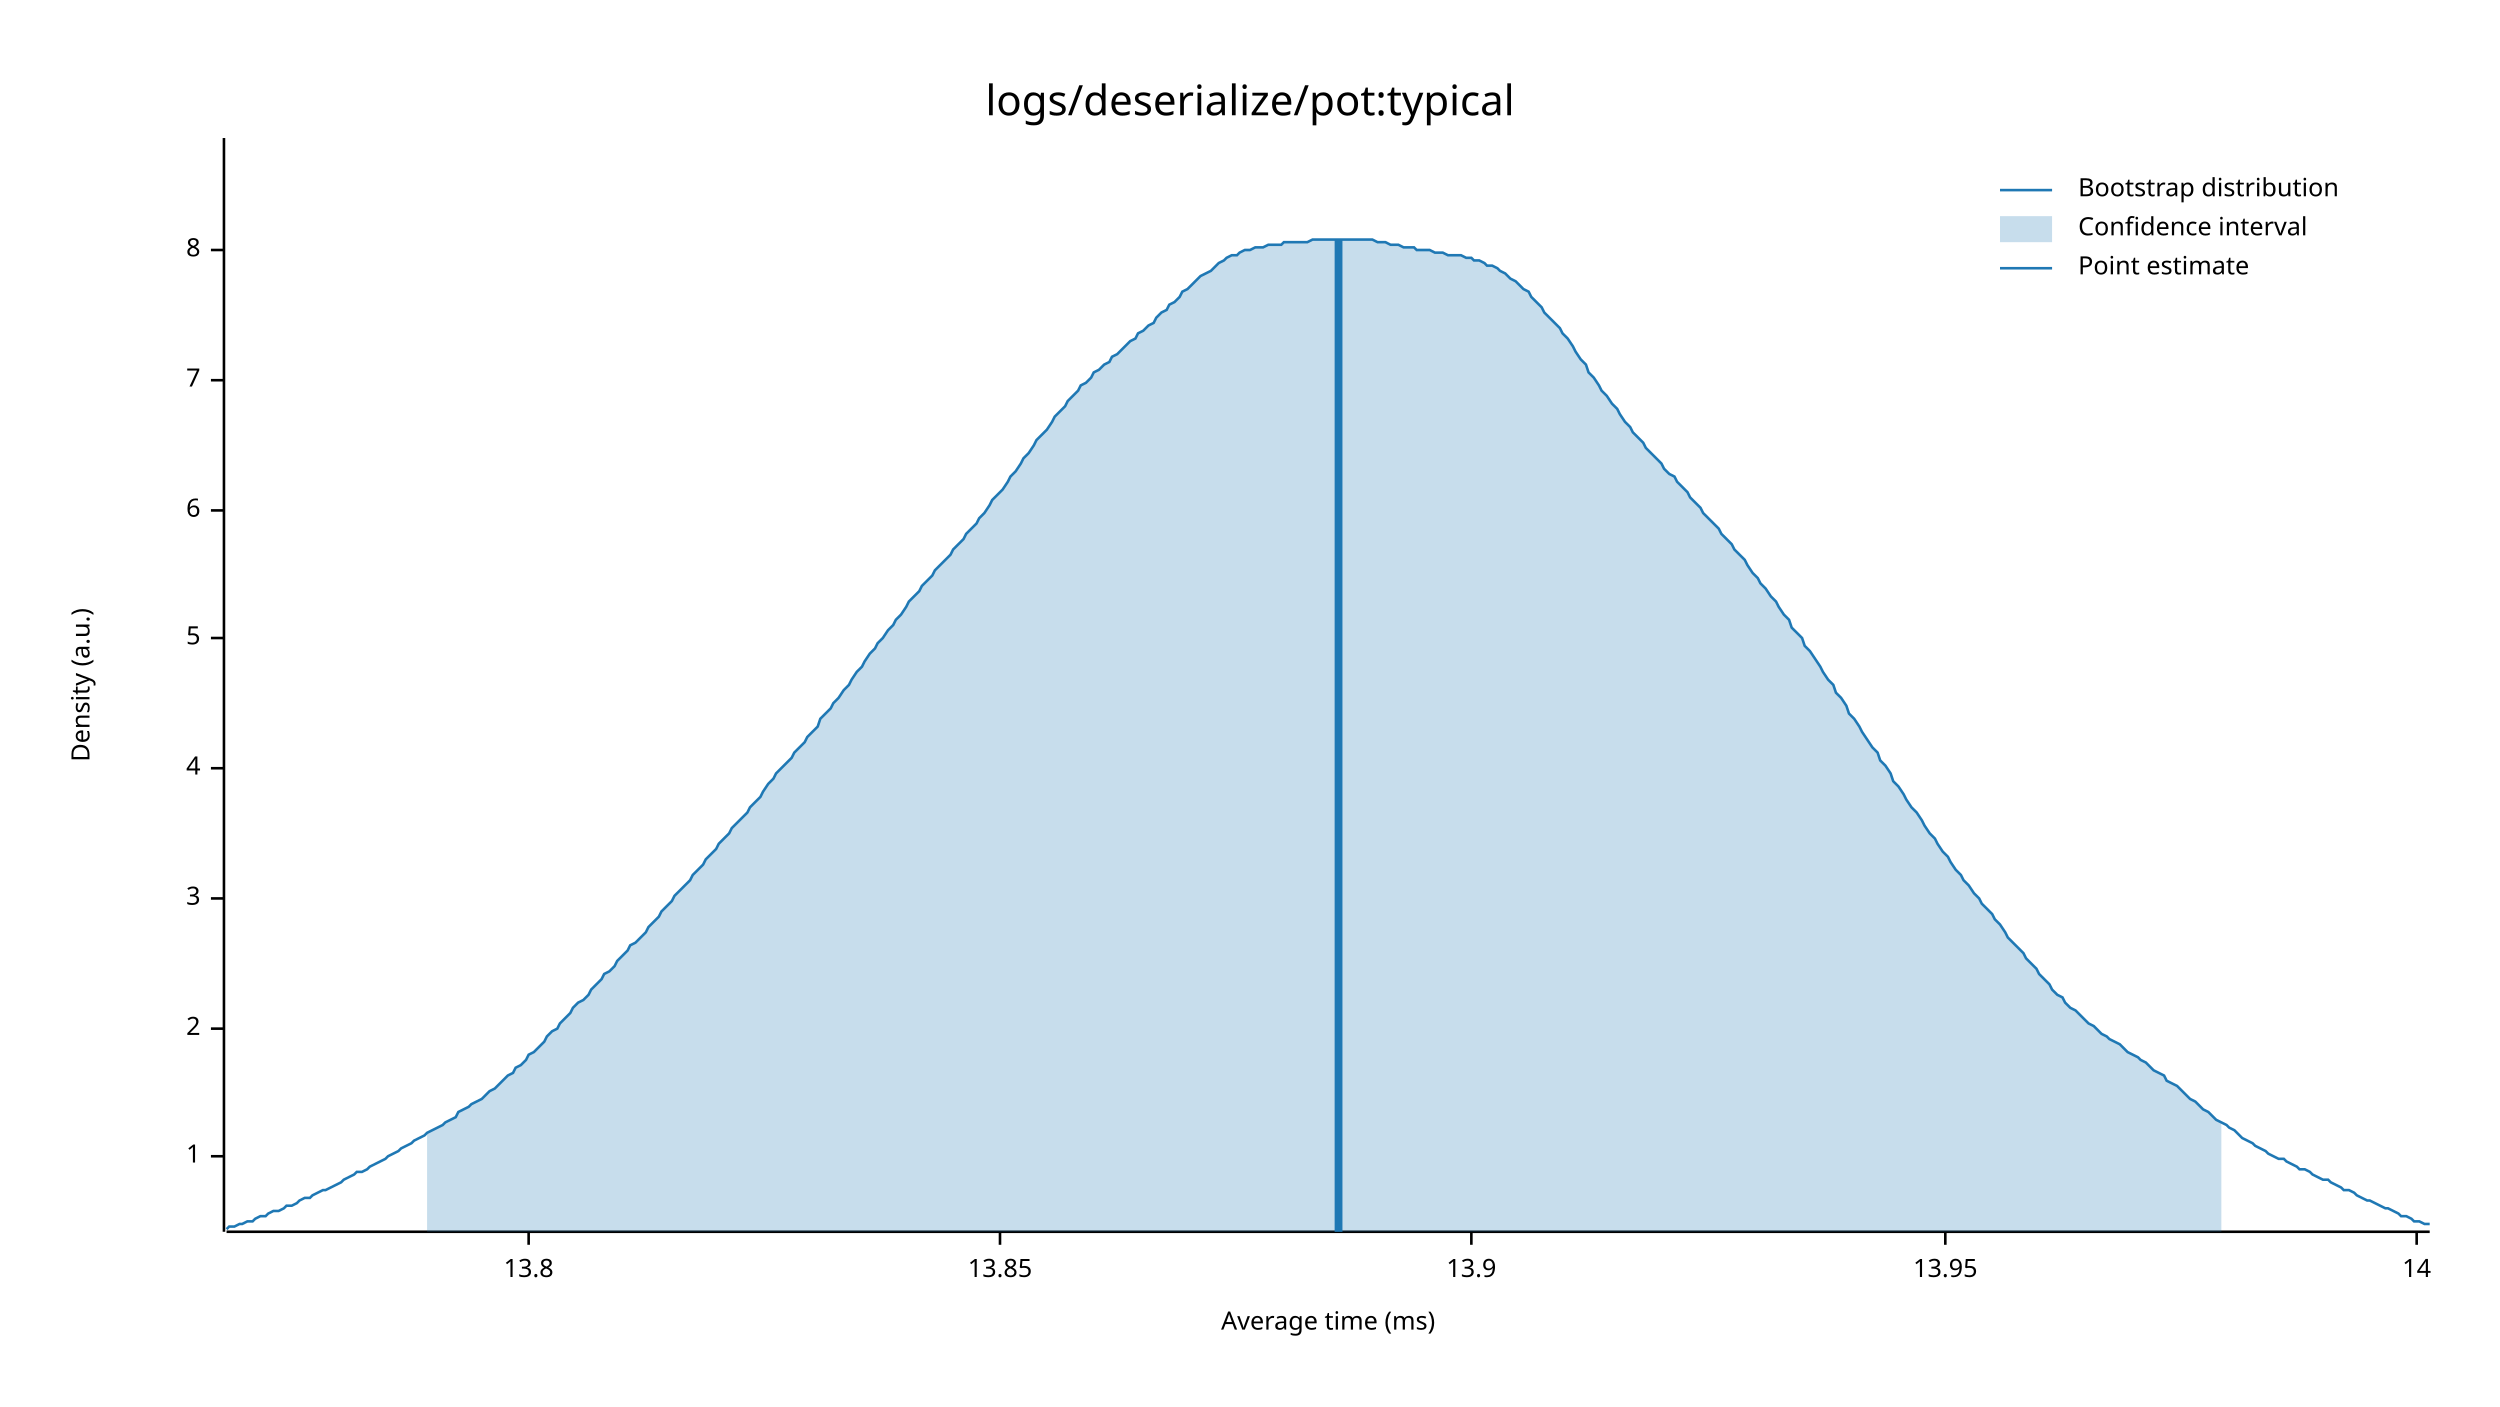
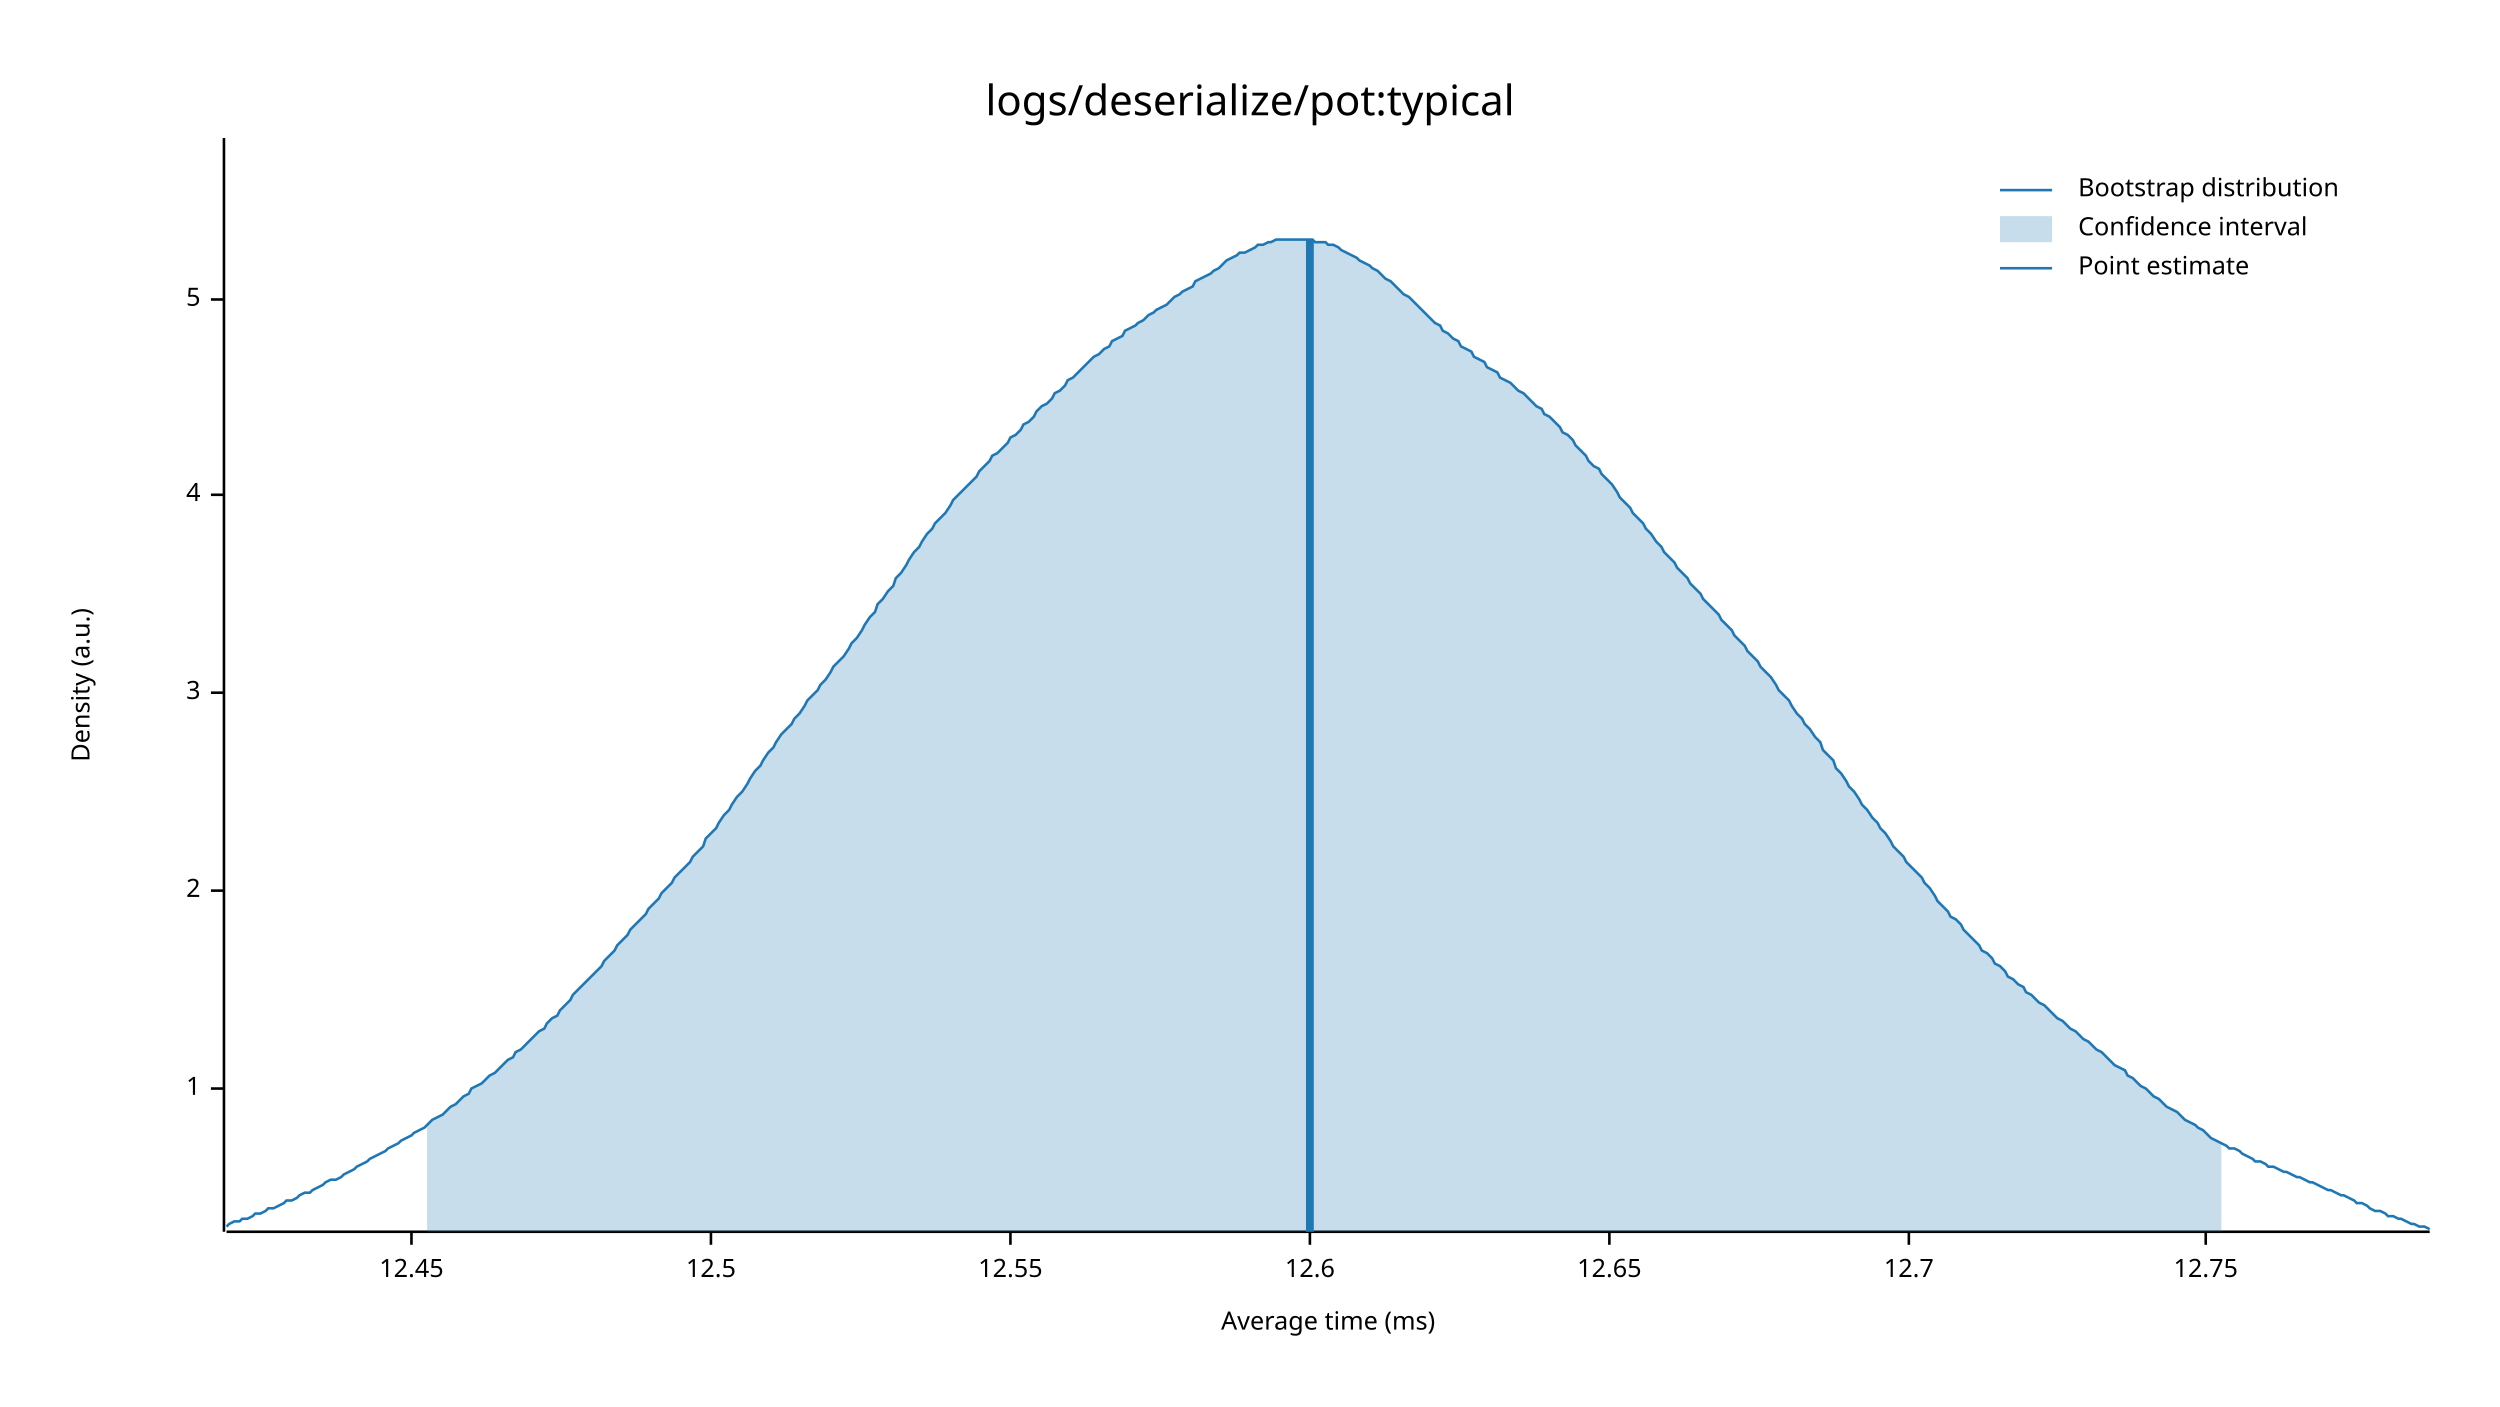
<svg xmlns="http://www.w3.org/2000/svg" width="960" height="540" viewBox="0 0 960 540">
  <text x="480" y="32" dy="0.76em" text-anchor="middle" font-family="sans-serif" font-size="16.129" opacity="1" fill="#000000">
logs/deserialize/pot:typical
</text>
  <text x="27" y="263" dy="0.76em" text-anchor="middle" font-family="sans-serif" font-size="9.677" opacity="1" fill="#000000" transform="rotate(270, 27, 263)">
Density (a.u.)
</text>
  <text x="510" y="513" dy="-0.5ex" text-anchor="middle" font-family="sans-serif" font-size="9.677" opacity="1" fill="#000000">
Average time (ms)
</text>
  <polyline fill="none" opacity="1" stroke="#000000" stroke-width="1" points="86,53 86,473 " />
-   <text x="77" y="444" dy="0.5ex" text-anchor="end" font-family="sans-serif" font-size="9.677" opacity="1" fill="#000000">
+   <text x="77" y="418" dy="0.5ex" text-anchor="end" font-family="sans-serif" font-size="9.677" opacity="1" fill="#000000">
1
</text>
-   <polyline fill="none" opacity="1" stroke="#000000" stroke-width="1" points="81,444 86,444 " />
-   <text x="77" y="395" dy="0.5ex" text-anchor="end" font-family="sans-serif" font-size="9.677" opacity="1" fill="#000000">
+   <polyline fill="none" opacity="1" stroke="#000000" stroke-width="1" points="81,418 86,418 " />
+   <text x="77" y="342" dy="0.5ex" text-anchor="end" font-family="sans-serif" font-size="9.677" opacity="1" fill="#000000">
2
</text>
-   <polyline fill="none" opacity="1" stroke="#000000" stroke-width="1" points="81,395 86,395 " />
-   <text x="77" y="345" dy="0.5ex" text-anchor="end" font-family="sans-serif" font-size="9.677" opacity="1" fill="#000000">
+   <polyline fill="none" opacity="1" stroke="#000000" stroke-width="1" points="81,342 86,342 " />
+   <text x="77" y="266" dy="0.5ex" text-anchor="end" font-family="sans-serif" font-size="9.677" opacity="1" fill="#000000">
3
</text>
-   <polyline fill="none" opacity="1" stroke="#000000" stroke-width="1" points="81,345 86,345 " />
-   <text x="77" y="295" dy="0.5ex" text-anchor="end" font-family="sans-serif" font-size="9.677" opacity="1" fill="#000000">
+   <polyline fill="none" opacity="1" stroke="#000000" stroke-width="1" points="81,266 86,266 " />
+   <text x="77" y="190" dy="0.5ex" text-anchor="end" font-family="sans-serif" font-size="9.677" opacity="1" fill="#000000">
4
</text>
-   <polyline fill="none" opacity="1" stroke="#000000" stroke-width="1" points="81,295 86,295 " />
-   <text x="77" y="245" dy="0.5ex" text-anchor="end" font-family="sans-serif" font-size="9.677" opacity="1" fill="#000000">
+   <polyline fill="none" opacity="1" stroke="#000000" stroke-width="1" points="81,190 86,190 " />
+   <text x="77" y="115" dy="0.5ex" text-anchor="end" font-family="sans-serif" font-size="9.677" opacity="1" fill="#000000">
5
</text>
-   <polyline fill="none" opacity="1" stroke="#000000" stroke-width="1" points="81,245 86,245 " />
-   <text x="77" y="196" dy="0.5ex" text-anchor="end" font-family="sans-serif" font-size="9.677" opacity="1" fill="#000000">
- 6
+   <polyline fill="none" opacity="1" stroke="#000000" stroke-width="1" points="81,115 86,115 " />
+   <polyline fill="none" opacity="1" stroke="#000000" stroke-width="1" points="87,473 933,473 " />
+   <text x="158" y="483" dy="0.76em" text-anchor="middle" font-family="sans-serif" font-size="9.677" opacity="1" fill="#000000">
+ 12.45
</text>
-   <polyline fill="none" opacity="1" stroke="#000000" stroke-width="1" points="81,196 86,196 " />
-   <text x="77" y="146" dy="0.5ex" text-anchor="end" font-family="sans-serif" font-size="9.677" opacity="1" fill="#000000">
- 7
+   <polyline fill="none" opacity="1" stroke="#000000" stroke-width="1" points="158,473 158,478 " />
+   <text x="273" y="483" dy="0.76em" text-anchor="middle" font-family="sans-serif" font-size="9.677" opacity="1" fill="#000000">
+ 12.5
</text>
-   <polyline fill="none" opacity="1" stroke="#000000" stroke-width="1" points="81,146 86,146 " />
-   <text x="77" y="96" dy="0.5ex" text-anchor="end" font-family="sans-serif" font-size="9.677" opacity="1" fill="#000000">
- 8
+   <polyline fill="none" opacity="1" stroke="#000000" stroke-width="1" points="273,473 273,478 " />
+   <text x="388" y="483" dy="0.76em" text-anchor="middle" font-family="sans-serif" font-size="9.677" opacity="1" fill="#000000">
+ 12.55
</text>
-   <polyline fill="none" opacity="1" stroke="#000000" stroke-width="1" points="81,96 86,96 " />
-   <polyline fill="none" opacity="1" stroke="#000000" stroke-width="1" points="87,473 933,473 " />
-   <text x="203" y="483" dy="0.76em" text-anchor="middle" font-family="sans-serif" font-size="9.677" opacity="1" fill="#000000">
- 13.8
+   <polyline fill="none" opacity="1" stroke="#000000" stroke-width="1" points="388,473 388,478 " />
+   <text x="503" y="483" dy="0.76em" text-anchor="middle" font-family="sans-serif" font-size="9.677" opacity="1" fill="#000000">
+ 12.6
</text>
-   <polyline fill="none" opacity="1" stroke="#000000" stroke-width="1" points="203,473 203,478 " />
-   <text x="384" y="483" dy="0.76em" text-anchor="middle" font-family="sans-serif" font-size="9.677" opacity="1" fill="#000000">
- 13.85
+   <polyline fill="none" opacity="1" stroke="#000000" stroke-width="1" points="503,473 503,478 " />
+   <text x="618" y="483" dy="0.76em" text-anchor="middle" font-family="sans-serif" font-size="9.677" opacity="1" fill="#000000">
+ 12.65
</text>
-   <polyline fill="none" opacity="1" stroke="#000000" stroke-width="1" points="384,473 384,478 " />
-   <text x="565" y="483" dy="0.76em" text-anchor="middle" font-family="sans-serif" font-size="9.677" opacity="1" fill="#000000">
- 13.9
+   <polyline fill="none" opacity="1" stroke="#000000" stroke-width="1" points="618,473 618,478 " />
+   <text x="733" y="483" dy="0.76em" text-anchor="middle" font-family="sans-serif" font-size="9.677" opacity="1" fill="#000000">
+ 12.7
</text>
-   <polyline fill="none" opacity="1" stroke="#000000" stroke-width="1" points="565,473 565,478 " />
-   <text x="747" y="483" dy="0.76em" text-anchor="middle" font-family="sans-serif" font-size="9.677" opacity="1" fill="#000000">
- 13.95
+   <polyline fill="none" opacity="1" stroke="#000000" stroke-width="1" points="733,473 733,478 " />
+   <text x="847" y="483" dy="0.76em" text-anchor="middle" font-family="sans-serif" font-size="9.677" opacity="1" fill="#000000">
+ 12.75
</text>
-   <polyline fill="none" opacity="1" stroke="#000000" stroke-width="1" points="747,473 747,478 " />
-   <text x="928" y="483" dy="0.76em" text-anchor="middle" font-family="sans-serif" font-size="9.677" opacity="1" fill="#000000">
- 14
- </text>
-   <polyline fill="none" opacity="1" stroke="#000000" stroke-width="1" points="928,473 928,478 " />
-   <polyline fill="none" opacity="1" stroke="#1F78B4" stroke-width="1" points="87,472 88,471 90,471 92,470 93,470 95,469 97,469 98,468 100,467 102,467 103,466 105,465 107,465 109,464 110,463 112,463 114,462 115,461 117,460 119,460 120,459 122,458 124,457 125,457 127,456 129,455 131,454 132,453 134,452 136,451 137,450 139,450 141,449 142,448 144,447 146,446 148,445 149,444 151,443 153,442 154,441 156,440 158,439 159,438 161,437 163,436 164,435 166,434 168,433 170,432 171,431 173,430 175,429 176,427 178,426 180,425 181,424 183,423 185,422 187,420 188,419 190,418 192,416 193,415 195,413 197,412 198,410 200,409 202,407 203,405 205,404 207,402 209,400 210,398 212,396 214,395 215,393 217,391 219,389 220,387 222,385 224,384 226,382 227,380 229,378 231,376 232,374 234,373 236,371 237,369 239,367 241,365 242,363 244,362 246,360 248,358 249,356 251,354 253,352 254,350 256,348 258,346 259,344 261,342 263,340 265,338 266,336 268,334 270,332 271,330 273,328 275,326 276,324 278,322 280,320 281,318 283,316 285,314 287,312 288,310 290,308 292,306 293,304 295,301 297,299 298,297 300,295 302,293 304,291 305,289 307,287 309,285 310,283 312,281 314,279 315,276 317,274 319,272 320,270 322,268 324,265 326,263 327,261 329,258 331,256 332,254 334,251 336,249 337,247 339,245 341,242 343,240 344,238 346,236 348,233 349,231 351,229 353,227 354,225 356,223 358,221 359,219 361,217 363,215 365,213 366,211 368,209 370,207 371,205 373,203 375,201 376,199 378,197 380,194 381,192 383,190 385,188 387,185 388,183 390,181 392,178 393,176 395,174 397,171 398,169 400,167 402,165 404,162 405,160 407,158 409,156 410,154 412,152 414,150 415,148 417,147 419,145 420,143 422,142 424,140 426,139 427,137 429,136 431,134 432,133 434,131 436,130 437,128 439,127 441,125 443,124 444,122 446,120 448,119 449,117 451,116 453,114 454,112 456,111 458,109 459,108 461,106 463,105 465,104 466,103 468,101 470,100 471,99 473,98 475,98 476,97 478,96 480,96 482,95 483,95 485,95 487,94 488,94 490,94 492,94 493,93 495,93 497,93 498,93 500,93 502,93 504,92 505,92 507,92 509,92 510,92 512,92 514,92 515,92 517,92 519,92 521,92 522,92 524,92 526,92 527,92 529,93 531,93 532,93 534,94 536,94 537,94 539,95 541,95 543,95 544,96 546,96 548,96 549,96 551,97 553,97 554,97 556,98 558,98 560,98 561,98 563,99 565,99 566,100 568,100 570,101 571,102 573,102 575,103 576,104 578,105 580,107 582,108 583,109 585,111 587,112 588,114 590,116 592,118 593,120 595,122 597,124 599,126 600,128 602,130 604,133 605,135 607,138 609,140 610,143 612,145 614,148 615,150 617,152 619,155 621,157 622,159 624,162 626,164 627,166 629,168 631,170 632,172 634,174 636,176 638,178 639,180 641,182 643,183 644,185 646,187 648,189 649,191 651,193 653,195 654,197 656,199 658,201 660,203 661,205 663,207 665,209 666,211 668,213 670,215 671,217 673,220 675,222 676,224 678,226 680,229 682,231 683,233 685,236 687,238 688,241 690,243 692,245 693,248 695,250 697,253 699,256 700,258 702,261 704,263 705,266 707,268 709,271 710,274 712,276 714,279 715,281 717,284 719,287 721,289 722,292 724,294 726,297 727,300 729,302 731,305 732,307 734,310 736,312 738,315 739,317 741,320 743,322 744,324 746,327 748,329 749,331 751,334 753,336 754,338 756,340 758,343 760,345 761,347 763,349 765,351 766,353 768,355 770,358 771,360 773,362 775,364 777,366 778,368 780,370 782,372 783,374 785,376 787,378 788,380 790,382 792,383 793,385 795,387 797,388 799,390 800,391 802,393 804,394 805,395 807,397 809,398 810,399 812,400 814,401 816,403 817,404 819,405 821,406 822,407 824,408 826,410 827,411 829,412 831,413 832,415 834,416 836,417 838,419 839,420 841,422 843,423 844,424 846,426 848,427 849,428 851,430 853,431 855,432 856,433 858,434 860,436 861,437 863,438 865,439 866,440 868,441 870,442 871,443 873,444 875,445 877,445 878,446 880,447 882,448 883,449 885,449 887,450 888,451 890,452 892,453 894,453 895,454 897,455 899,456 900,457 902,457 904,458 905,459 907,460 909,461 910,461 912,462 914,463 916,464 917,464 919,465 921,466 922,467 924,467 926,468 927,469 929,469 931,470 933,470 " />
-   <polygon opacity="0.25" fill="#1F78B4" points="164,435 166,434 168,433 170,432 171,431 173,430 175,429 176,427 178,426 180,425 181,424 183,423 185,422 187,420 188,419 190,418 192,416 193,415 195,413 197,412 198,410 200,409 202,407 203,405 205,404 207,402 209,400 210,398 212,396 214,395 215,393 217,391 219,389 220,387 222,385 224,384 226,382 227,380 229,378 231,376 232,374 234,373 236,371 237,369 239,367 241,365 242,363 244,362 246,360 248,358 249,356 251,354 253,352 254,350 256,348 258,346 259,344 261,342 263,340 265,338 266,336 268,334 270,332 271,330 273,328 275,326 276,324 278,322 280,320 281,318 283,316 285,314 287,312 288,310 290,308 292,306 293,304 295,301 297,299 298,297 300,295 302,293 304,291 305,289 307,287 309,285 310,283 312,281 314,279 315,276 317,274 319,272 320,270 322,268 324,265 326,263 327,261 329,258 331,256 332,254 334,251 336,249 337,247 339,245 341,242 343,240 344,238 346,236 348,233 349,231 351,229 353,227 354,225 356,223 358,221 359,219 361,217 363,215 365,213 366,211 368,209 370,207 371,205 373,203 375,201 376,199 378,197 380,194 381,192 383,190 385,188 387,185 388,183 390,181 392,178 393,176 395,174 397,171 398,169 400,167 402,165 404,162 405,160 407,158 409,156 410,154 412,152 414,150 415,148 417,147 419,145 420,143 422,142 424,140 426,139 427,137 429,136 431,134 432,133 434,131 436,130 437,128 439,127 441,125 443,124 444,122 446,120 448,119 449,117 451,116 453,114 454,112 456,111 458,109 459,108 461,106 463,105 465,104 466,103 468,101 470,100 471,99 473,98 475,98 476,97 478,96 480,96 482,95 483,95 485,95 487,94 488,94 490,94 492,94 493,93 495,93 497,93 498,93 500,93 502,93 504,92 505,92 507,92 509,92 510,92 512,92 514,92 515,92 517,92 519,92 521,92 522,92 524,92 526,92 527,92 529,93 531,93 532,93 534,94 536,94 537,94 539,95 541,95 543,95 544,96 546,96 548,96 549,96 551,97 553,97 554,97 556,98 558,98 560,98 561,98 563,99 565,99 566,100 568,100 570,101 571,102 573,102 575,103 576,104 578,105 580,107 582,108 583,109 585,111 587,112 588,114 590,116 592,118 593,120 595,122 597,124 599,126 600,128 602,130 604,133 605,135 607,138 609,140 610,143 612,145 614,148 615,150 617,152 619,155 621,157 622,159 624,162 626,164 627,166 629,168 631,170 632,172 634,174 636,176 638,178 639,180 641,182 643,183 644,185 646,187 648,189 649,191 651,193 653,195 654,197 656,199 658,201 660,203 661,205 663,207 665,209 666,211 668,213 670,215 671,217 673,220 675,222 676,224 678,226 680,229 682,231 683,233 685,236 687,238 688,241 690,243 692,245 693,248 695,250 697,253 699,256 700,258 702,261 704,263 705,266 707,268 709,271 710,274 712,276 714,279 715,281 717,284 719,287 721,289 722,292 724,294 726,297 727,300 729,302 731,305 732,307 734,310 736,312 738,315 739,317 741,320 743,322 744,324 746,327 748,329 749,331 751,334 753,336 754,338 756,340 758,343 760,345 761,347 763,349 765,351 766,353 768,355 770,358 771,360 773,362 775,364 777,366 778,368 780,370 782,372 783,374 785,376 787,378 788,380 790,382 792,383 793,385 795,387 797,388 799,390 800,391 802,393 804,394 805,395 807,397 809,398 810,399 812,400 814,401 816,403 817,404 819,405 821,406 822,407 824,408 826,410 827,411 829,412 831,413 832,415 834,416 836,417 838,419 839,420 841,422 843,423 844,424 846,426 848,427 849,428 851,430 853,431 853,473 164,473 " />
-   <polyline fill="none" opacity="1" stroke="#1F78B4" stroke-width="3" points="514,473 514,92 " />
+   <polyline fill="none" opacity="1" stroke="#000000" stroke-width="1" points="847,473 847,478 " />
+   <polyline fill="none" opacity="1" stroke="#1F78B4" stroke-width="1" points="87,471 88,470 90,469 92,469 93,468 95,468 97,467 98,466 100,466 102,465 103,464 105,464 107,463 109,462 110,461 112,461 114,460 115,459 117,458 119,458 120,457 122,456 124,455 125,454 127,453 129,453 131,452 132,451 134,450 136,449 137,448 139,447 141,446 142,445 144,444 146,443 148,442 149,441 151,440 153,439 154,438 156,437 158,436 159,435 161,434 163,433 164,432 166,430 168,429 170,428 171,427 173,425 175,424 176,423 178,421 180,420 181,418 183,417 185,416 187,414 188,413 190,412 192,410 193,409 195,407 197,406 198,404 200,403 202,401 203,400 205,398 207,396 209,395 210,393 212,391 214,390 215,388 217,386 219,384 220,382 222,380 224,378 226,376 227,375 229,373 231,371 232,369 234,367 236,365 237,363 239,361 241,359 242,357 244,355 246,353 248,351 249,349 251,347 253,345 254,343 256,341 258,339 259,337 261,335 263,333 265,331 266,329 268,327 270,325 271,322 273,320 275,318 276,316 278,313 280,311 281,309 283,306 285,304 287,301 288,299 290,296 292,294 293,292 295,289 297,287 298,285 300,282 302,280 304,278 305,276 307,274 309,271 310,269 312,267 314,265 315,263 317,261 319,258 320,256 322,254 324,252 326,249 327,247 329,245 331,242 332,240 334,237 336,235 337,232 339,230 341,227 343,225 344,222 346,220 348,217 349,215 351,212 353,210 354,208 356,205 358,203 359,201 361,199 363,197 365,194 366,192 368,190 370,188 371,187 373,185 375,183 376,181 378,179 380,177 381,175 383,174 385,172 387,170 388,168 390,167 392,165 393,163 395,162 397,160 398,158 400,156 402,155 404,153 405,151 407,150 409,148 410,146 412,145 414,143 415,142 417,140 419,138 420,137 422,136 424,134 426,133 427,131 429,130 431,129 432,127 434,126 436,125 437,124 439,123 441,121 443,120 444,119 446,118 448,117 449,116 451,114 453,113 454,112 456,111 458,110 459,108 461,107 463,106 465,105 466,104 468,103 470,101 471,100 473,99 475,98 476,97 478,97 480,96 482,95 483,94 485,94 487,93 488,93 490,92 492,92 493,92 495,92 497,92 498,92 500,92 502,92 504,92 505,93 507,93 509,93 510,94 512,94 514,95 515,96 517,97 519,98 521,99 522,100 524,101 526,102 527,103 529,104 531,106 532,107 534,108 536,110 537,111 539,113 541,114 543,116 544,117 546,119 548,121 549,122 551,124 553,125 554,127 556,128 558,130 560,131 561,133 563,134 565,135 566,137 568,138 570,139 571,141 573,142 575,143 576,145 578,146 580,147 582,149 583,150 585,151 587,153 588,154 590,156 592,157 593,159 595,160 597,162 599,164 600,166 602,167 604,169 605,171 607,173 609,175 610,177 612,179 614,180 615,182 617,184 619,186 621,189 622,191 624,193 626,195 627,197 629,199 631,201 632,203 634,205 636,208 638,210 639,212 641,214 643,216 644,218 646,220 648,222 649,224 651,226 653,228 654,230 656,232 658,234 660,236 661,238 663,240 665,242 666,244 668,246 670,248 671,250 673,252 675,254 676,256 678,258 680,260 682,263 683,265 685,267 687,269 688,271 690,274 692,276 693,278 695,280 697,283 699,285 700,288 702,290 704,292 705,295 707,297 709,300 710,302 712,304 714,307 715,309 717,311 719,314 721,316 722,318 724,320 726,323 727,325 729,327 731,329 732,331 734,333 736,335 738,337 739,339 741,341 743,344 744,346 746,348 748,350 749,352 751,353 753,355 754,357 756,359 758,361 760,363 761,365 763,366 765,368 766,370 768,371 770,373 771,375 773,376 775,378 777,379 778,381 780,382 782,384 783,385 785,386 787,388 788,389 790,391 792,392 793,393 795,395 797,396 799,398 800,399 802,400 804,402 805,403 807,404 809,406 810,407 812,409 814,410 816,411 817,413 819,414 821,416 822,417 824,418 826,420 827,421 829,422 831,424 832,425 834,426 836,427 838,429 839,430 841,431 843,432 844,433 846,434 848,436 849,437 851,438 853,439 855,440 856,441 858,441 860,442 861,443 863,444 865,445 866,446 868,446 870,447 871,448 873,448 875,449 877,450 878,450 880,451 882,452 883,452 885,453 887,454 888,454 890,455 892,456 894,457 895,457 897,458 899,459 900,459 902,460 904,461 905,462 907,462 909,463 910,464 912,465 914,465 916,466 917,467 919,467 921,468 922,468 924,469 926,470 927,470 929,471 931,471 933,472 " />
+   <polygon opacity="0.25" fill="#1F78B4" points="164,432 166,430 168,429 170,428 171,427 173,425 175,424 176,423 178,421 180,420 181,418 183,417 185,416 187,414 188,413 190,412 192,410 193,409 195,407 197,406 198,404 200,403 202,401 203,400 205,398 207,396 209,395 210,393 212,391 214,390 215,388 217,386 219,384 220,382 222,380 224,378 226,376 227,375 229,373 231,371 232,369 234,367 236,365 237,363 239,361 241,359 242,357 244,355 246,353 248,351 249,349 251,347 253,345 254,343 256,341 258,339 259,337 261,335 263,333 265,331 266,329 268,327 270,325 271,322 273,320 275,318 276,316 278,313 280,311 281,309 283,306 285,304 287,301 288,299 290,296 292,294 293,292 295,289 297,287 298,285 300,282 302,280 304,278 305,276 307,274 309,271 310,269 312,267 314,265 315,263 317,261 319,258 320,256 322,254 324,252 326,249 327,247 329,245 331,242 332,240 334,237 336,235 337,232 339,230 341,227 343,225 344,222 346,220 348,217 349,215 351,212 353,210 354,208 356,205 358,203 359,201 361,199 363,197 365,194 366,192 368,190 370,188 371,187 373,185 375,183 376,181 378,179 380,177 381,175 383,174 385,172 387,170 388,168 390,167 392,165 393,163 395,162 397,160 398,158 400,156 402,155 404,153 405,151 407,150 409,148 410,146 412,145 414,143 415,142 417,140 419,138 420,137 422,136 424,134 426,133 427,131 429,130 431,129 432,127 434,126 436,125 437,124 439,123 441,121 443,120 444,119 446,118 448,117 449,116 451,114 453,113 454,112 456,111 458,110 459,108 461,107 463,106 465,105 466,104 468,103 470,101 471,100 473,99 475,98 476,97 478,97 480,96 482,95 483,94 485,94 487,93 488,93 490,92 492,92 493,92 495,92 497,92 498,92 500,92 502,92 504,92 505,93 507,93 509,93 510,94 512,94 514,95 515,96 517,97 519,98 521,99 522,100 524,101 526,102 527,103 529,104 531,106 532,107 534,108 536,110 537,111 539,113 541,114 543,116 544,117 546,119 548,121 549,122 551,124 553,125 554,127 556,128 558,130 560,131 561,133 563,134 565,135 566,137 568,138 570,139 571,141 573,142 575,143 576,145 578,146 580,147 582,149 583,150 585,151 587,153 588,154 590,156 592,157 593,159 595,160 597,162 599,164 600,166 602,167 604,169 605,171 607,173 609,175 610,177 612,179 614,180 615,182 617,184 619,186 621,189 622,191 624,193 626,195 627,197 629,199 631,201 632,203 634,205 636,208 638,210 639,212 641,214 643,216 644,218 646,220 648,222 649,224 651,226 653,228 654,230 656,232 658,234 660,236 661,238 663,240 665,242 666,244 668,246 670,248 671,250 673,252 675,254 676,256 678,258 680,260 682,263 683,265 685,267 687,269 688,271 690,274 692,276 693,278 695,280 697,283 699,285 700,288 702,290 704,292 705,295 707,297 709,300 710,302 712,304 714,307 715,309 717,311 719,314 721,316 722,318 724,320 726,323 727,325 729,327 731,329 732,331 734,333 736,335 738,337 739,339 741,341 743,344 744,346 746,348 748,350 749,352 751,353 753,355 754,357 756,359 758,361 760,363 761,365 763,366 765,368 766,370 768,371 770,373 771,375 773,376 775,378 777,379 778,381 780,382 782,384 783,385 785,386 787,388 788,389 790,391 792,392 793,393 795,395 797,396 799,398 800,399 802,400 804,402 805,403 807,404 809,406 810,407 812,409 814,410 816,411 817,413 819,414 821,416 822,417 824,418 826,420 827,421 829,422 831,424 832,425 834,426 836,427 838,429 839,430 841,431 843,432 844,433 846,434 848,436 849,437 851,438 853,439 853,473 164,473 " />
+   <polyline fill="none" opacity="1" stroke="#1F78B4" stroke-width="3" points="503,473 503,92 " />
  <text x="798" y="68" dy="0.76em" text-anchor="start" font-family="sans-serif" font-size="9.677" opacity="1" fill="#000000">
Bootstrap distribution
</text>
  <text x="798" y="83" dy="0.76em" text-anchor="start" font-family="sans-serif" font-size="9.677" opacity="1" fill="#000000">
Confidence interval
</text>
  <text x="798" y="98" dy="0.76em" text-anchor="start" font-family="sans-serif" font-size="9.677" opacity="1" fill="#000000">
Point estimate
</text>
  <polyline fill="none" opacity="1" stroke="#1F78B4" stroke-width="1" points="768,73 788,73 " />
  <rect x="768" y="83" width="20" height="10" opacity="0.25" fill="#1F78B4" stroke="none" />
  <polyline fill="none" opacity="1" stroke="#1F78B4" stroke-width="1" points="768,103 788,103 " />
</svg>
